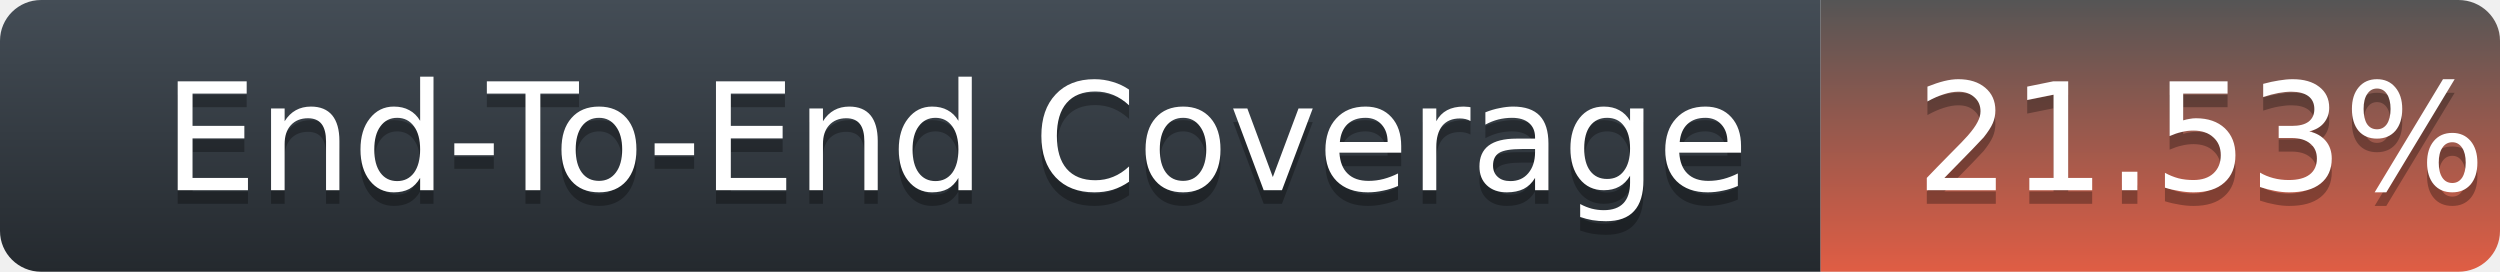
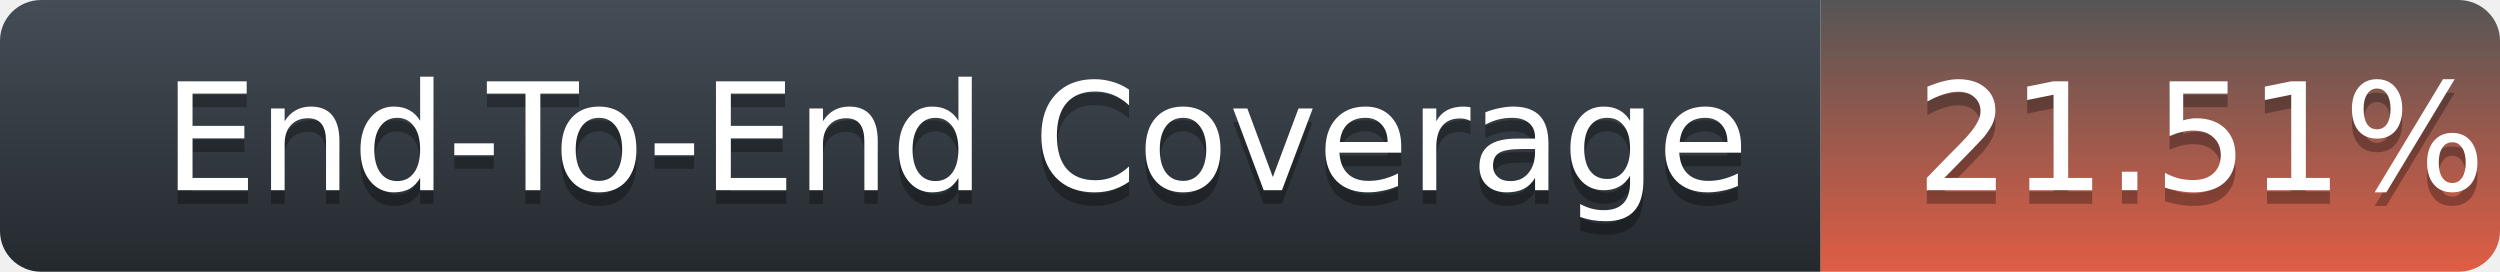
<svg xmlns="http://www.w3.org/2000/svg" width="184" height="20">
  <defs>
    <linearGradient id="title-fill" x1="50%" y1="0%" x2="50%" y2="100%">
      <stop stop-color="#444D56" offset="0%" />
      <stop stop-color="#24292E" offset="100%" />
    </linearGradient>
    <linearGradient id="coverage-fill" x1="50%" y1="0%" x2="50%" y2="100%">
      <stop stop-color="#555" offset="0%" />
      <stop stop-color="#e05d44" offset="100%" />
    </linearGradient>
  </defs>
  <g fill="none" fill-rule="evenodd">
    <g font-family="'DejaVu Sans',Verdana,Geneva,sans-serif" font-size="11">
      <path d="M0,3 C0,1.343 1.355,0 3.027,0 L134,0 L134,20 L3.027,20 C1.355,20 0,18.657 0,17 L0,3 Z" fill="url(#title-fill)" fill-rule="nonzero" />
      <text fill="#010101" fill-opacity=".3">
        <tspan x="12" y="15" aria-hidden="true">End-To-End Coverage</tspan>
      </text>
      <text fill="#FFFFFF">
        <tspan x="12" y="14">End-To-End Coverage</tspan>
      </text>
    </g>
    <g transform="translate(134)" font-family="'DejaVu Sans',Verdana,Geneva,sans-serif" font-size="11">
      <path d="M0 0h46.939C48.629 0 50 1.343 50 3v14c0 1.657-1.37 3-3.061 3H0V0z" fill="url(#coverage-fill)" fill-rule="nonzero" />
      <text fill="#010101" fill-opacity=".3" aria-hidden="true">
-         <tspan x="7" y="15">21.53%</tspan>
+         <tspan x="7" y="15">21.51%</tspan>
      </text>
      <text fill="#FFFFFF">
-         <tspan x="7" y="14">21.53%</tspan>
+         <tspan x="7" y="14">21.51%</tspan>
      </text>
    </g>
  </g>
</svg>
